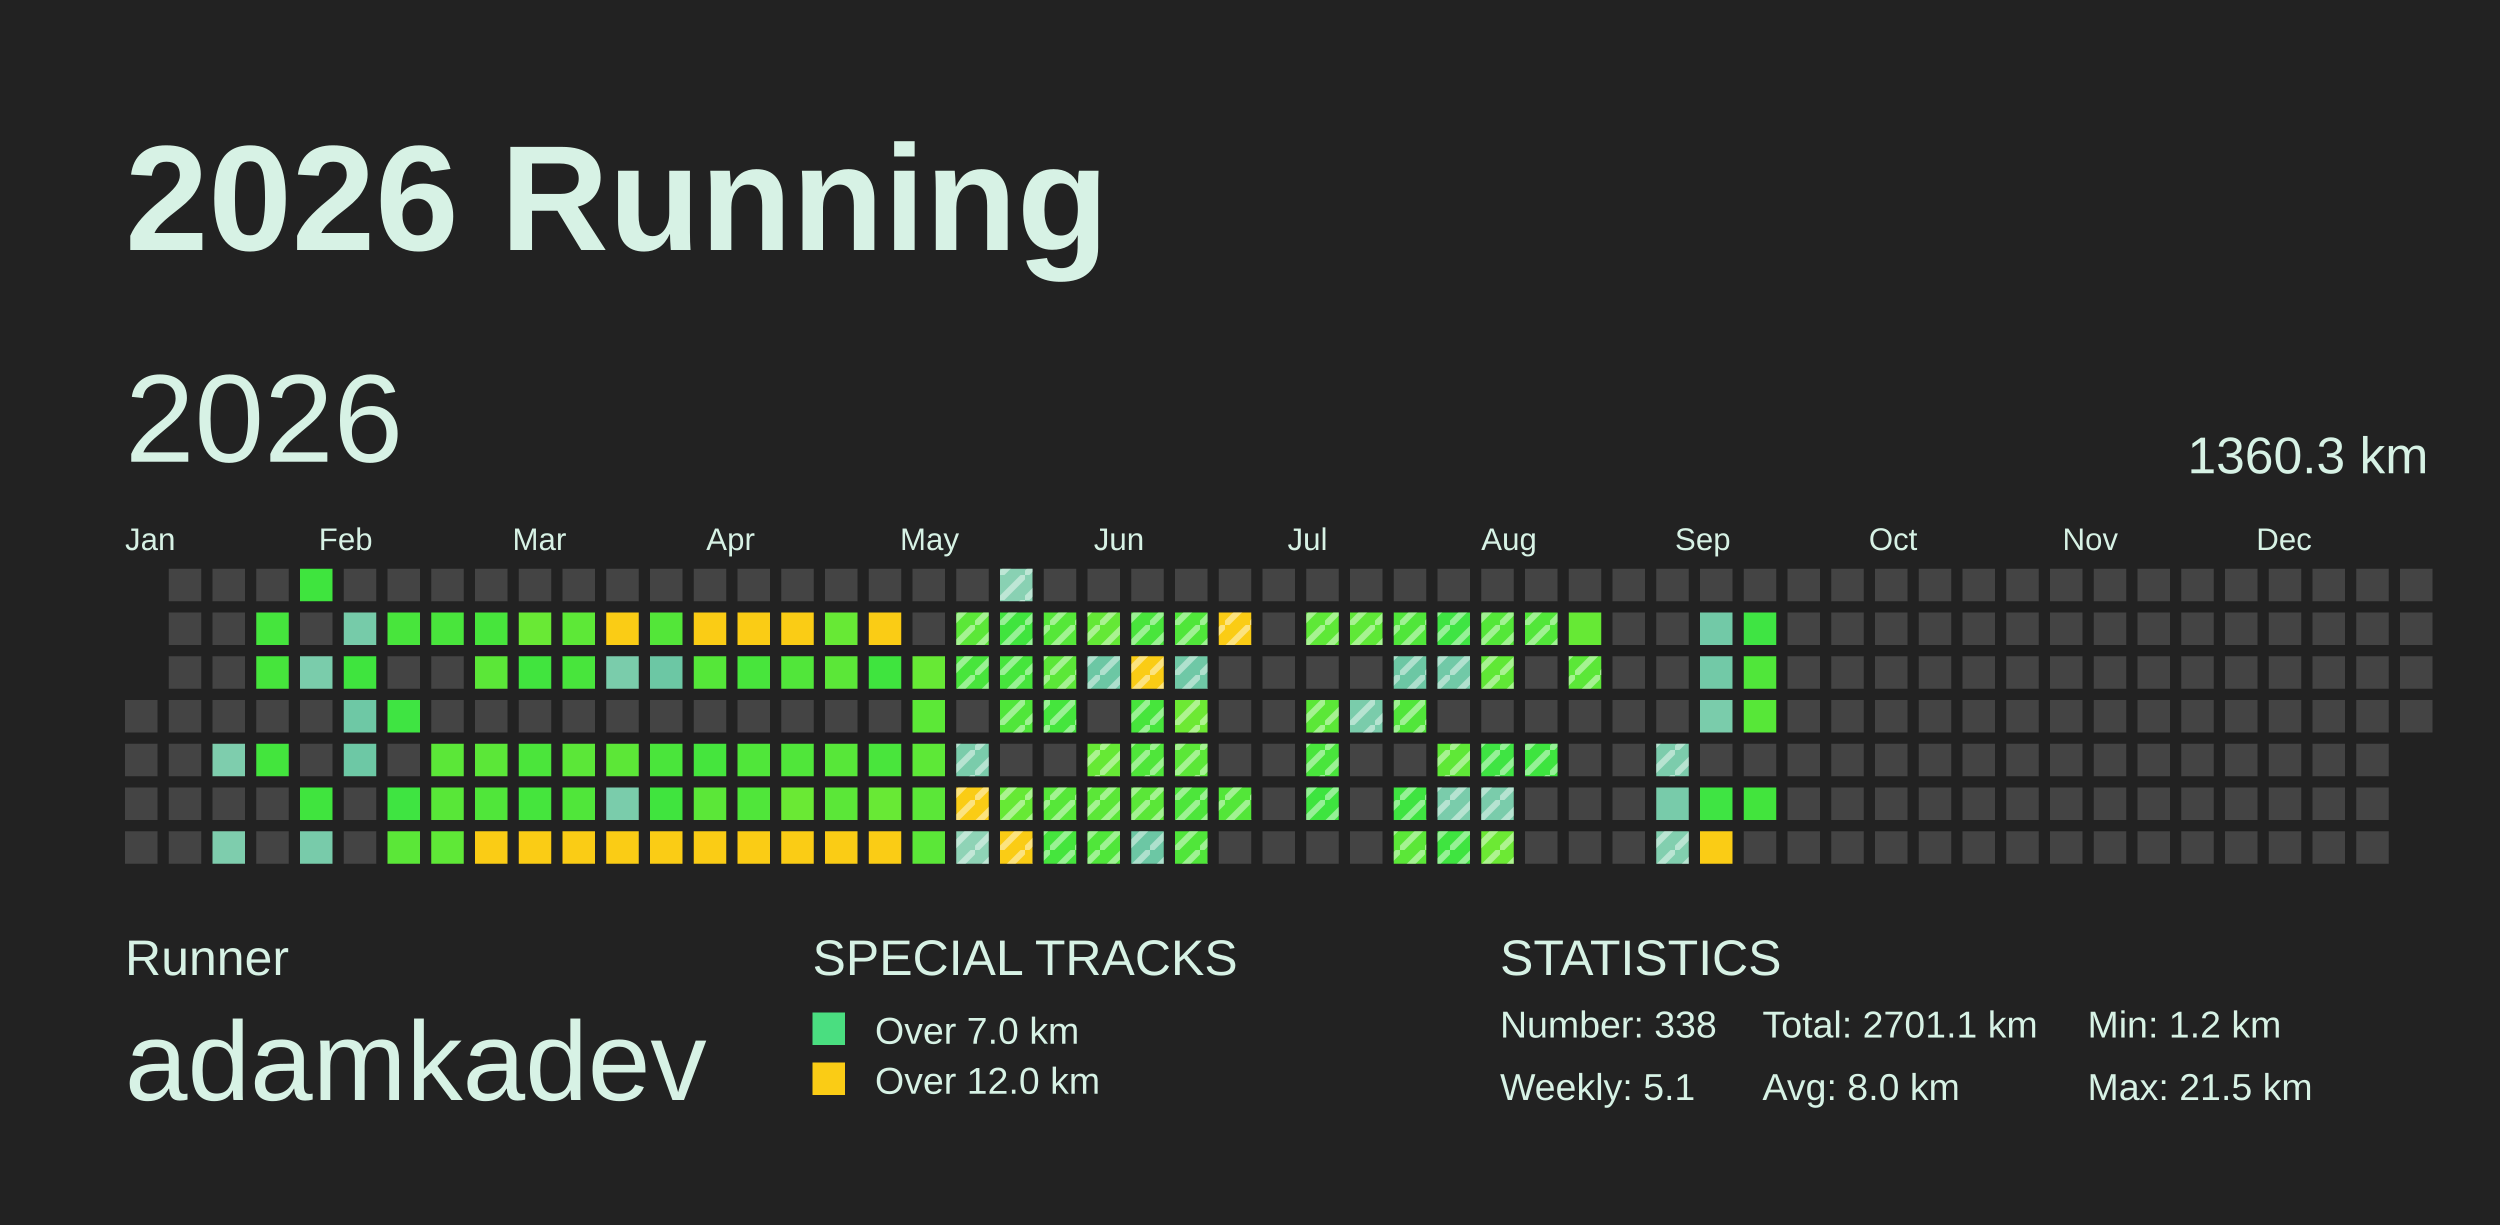
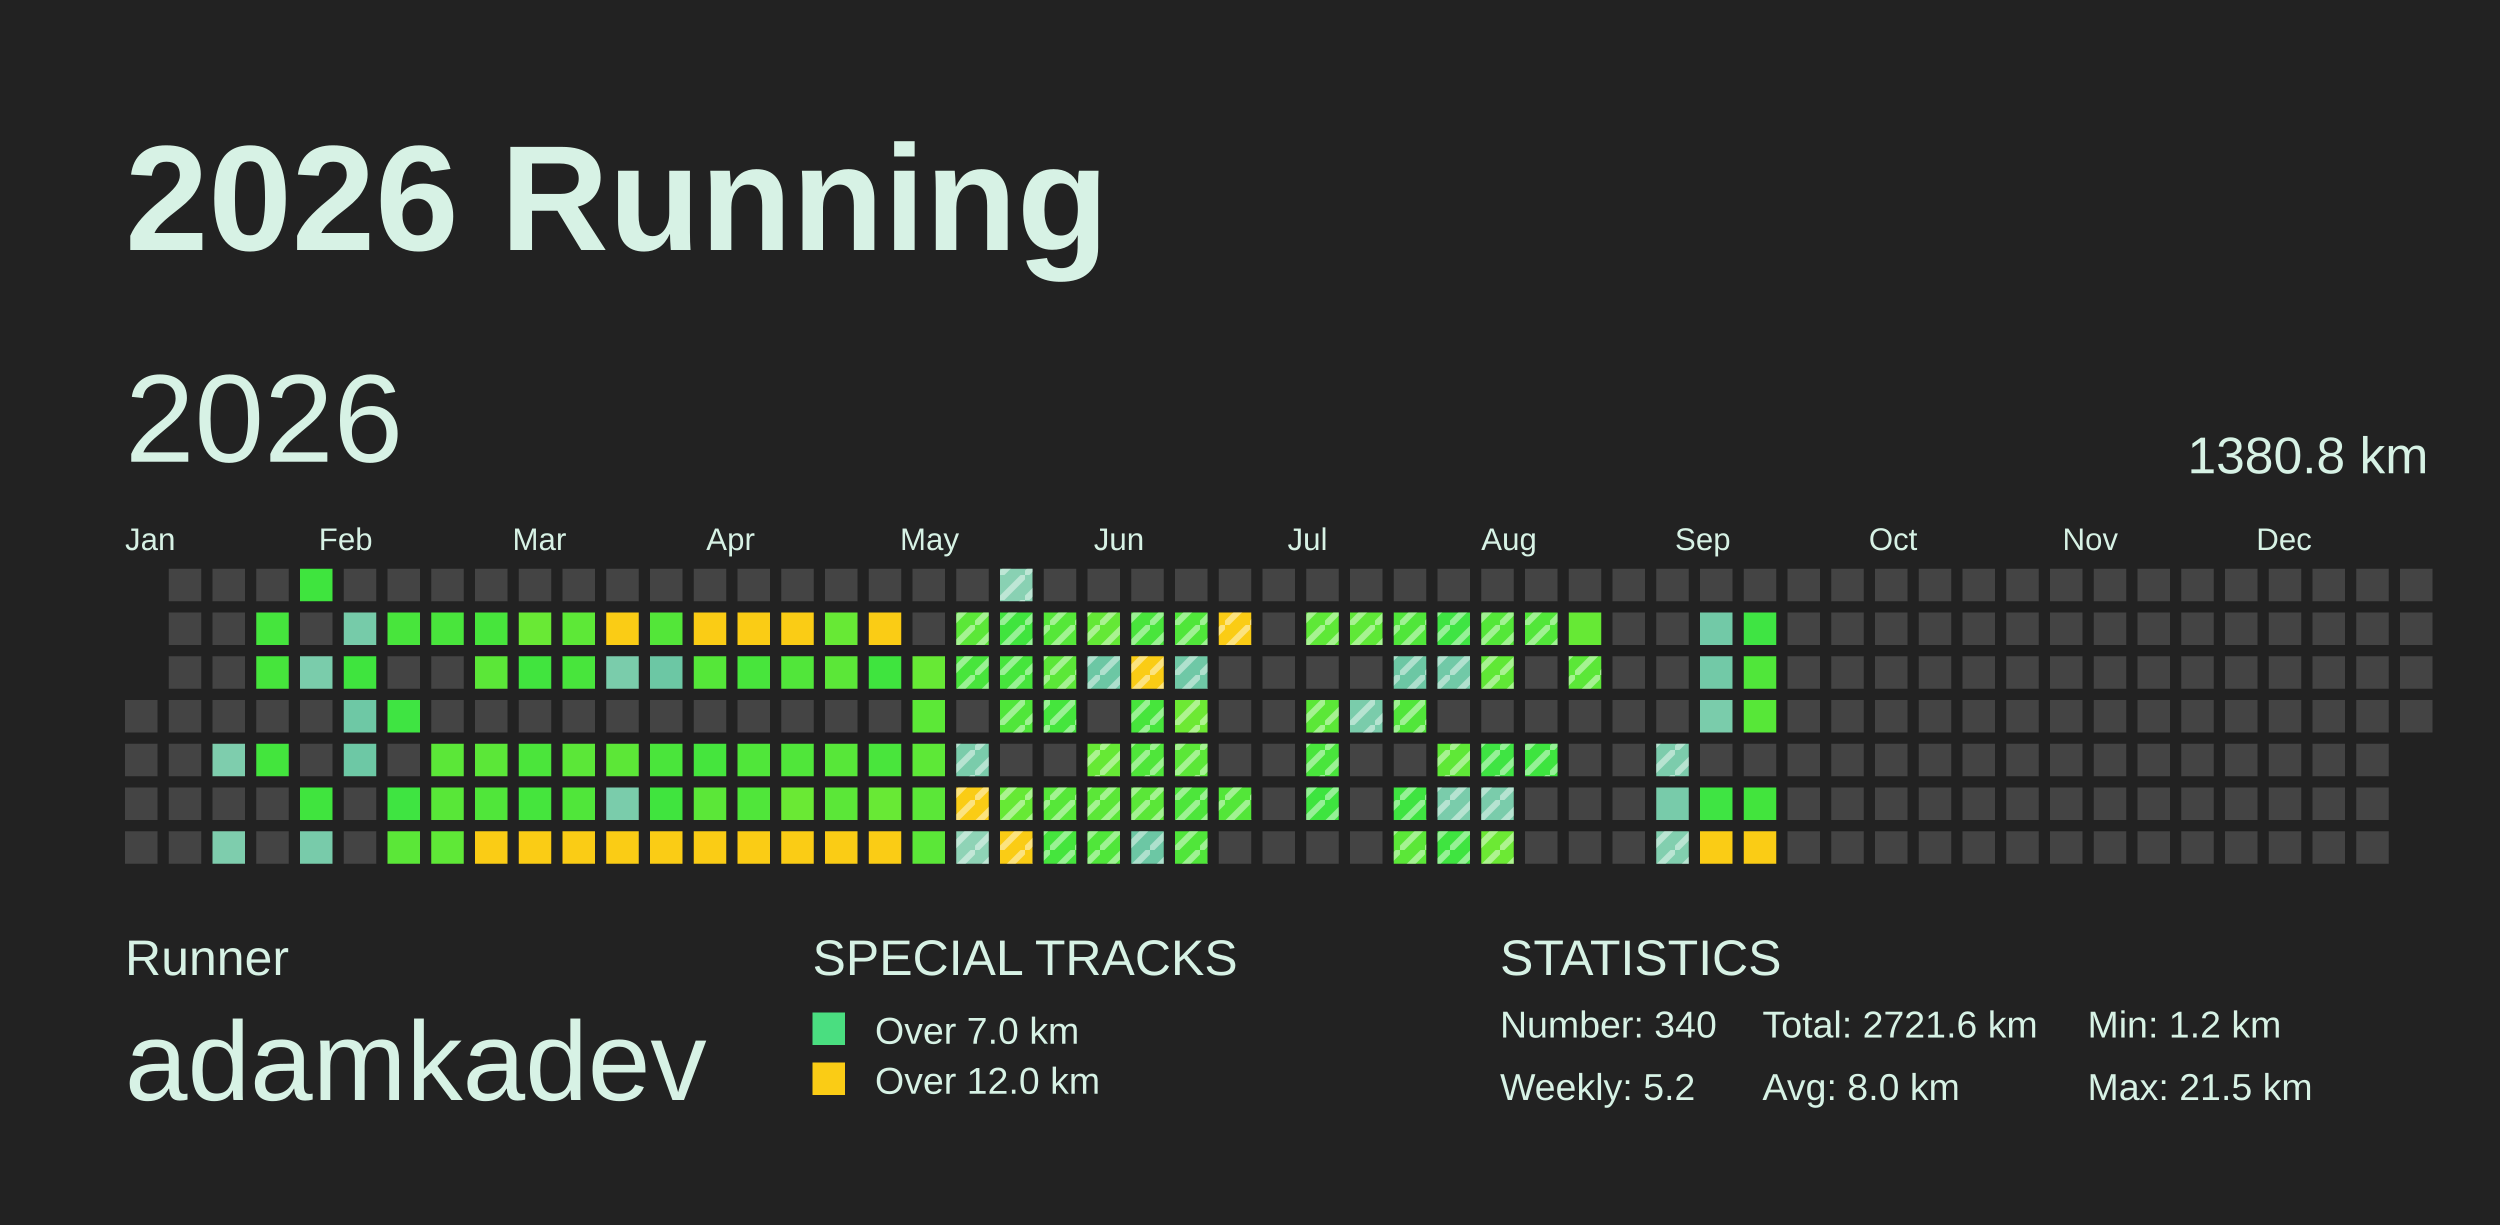
<svg xmlns="http://www.w3.org/2000/svg" baseProfile="full" height="98mm" version="1.1" viewBox="0,0,200,98" width="200mm">
  <defs>
    <pattern height="2" id="indoor-stripe" patternUnits="userSpaceOnUse" width="2">
      <line stroke="white" stroke-opacity="0.45" stroke-width="0.5" x1="0" x2="2" y1="2" y2="0" />
    </pattern>
  </defs>
  <rect fill="#222222" height="98" width="200" x="0" y="0" />
  <text fill="#D7F2E5" style="font-size:12px; font-family:Arial; font-weight:bold;" x="10" y="20">2026 Running</text>
  <text fill="#D7F2E5" style="font-size:4px; font-family:Arial" x="10" y="78">Runner</text>
  <text fill="#D7F2E5" style="font-size:9px; font-family:Arial" x="10" y="88">adamkadev</text>
  <text fill="#D7F2E5" style="font-size:4px; font-family:Arial" x="65" y="78">SPECIAL TRACKS</text>
  <rect fill="#4ADE80" height="2.6" width="2.6" x="65" y="81" />
  <text fill="#D7F2E5" style="font-size:3px; font-family:Arial" x="70" y="83.5">Over 7.0 km</text>
  <rect fill="#FACC15" height="2.6" width="2.6" x="65" y="85" />
  <text fill="#D7F2E5" style="font-size:3px; font-family:Arial" x="70" y="87.5">Over 12.0 km</text>
  <text fill="#D7F2E5" style="font-size:4px; font-family:Arial" x="120" y="78">STATISTICS</text>
-   <text fill="#D7F2E5" style="font-size:3px; font-family:Arial" x="120" y="83">Number: 338</text>
-   <text fill="#D7F2E5" style="font-size:3px; font-family:Arial" x="120" y="88">Weekly: 5.1</text>
-   <text fill="#D7F2E5" style="font-size:3px; font-family:Arial" x="141" y="83">Total: 2701.1 km</text>
+   <text fill="#D7F2E5" style="font-size:3px; font-family:Arial" x="120" y="83">Number: 340</text>
+   <text fill="#D7F2E5" style="font-size:3px; font-family:Arial" x="120" y="88">Weekly: 5.2</text>
+   <text fill="#D7F2E5" style="font-size:3px; font-family:Arial" x="141" y="83">Total: 2721.6 km</text>
  <text fill="#D7F2E5" style="font-size:3px; font-family:Arial" x="141" y="88">Avg: 8.0 km</text>
  <text fill="#D7F2E5" style="font-size:3px; font-family:Arial" x="167" y="83">Min: 1.2 km</text>
  <text fill="#D7F2E5" style="font-size:3px; font-family:Arial" x="167" y="88">Max: 21.5 km</text>
  <text dominant-baseline="hanging" fill="#D7F2E5" style="font-size:10.0px; font-family:Arial;" x="10" y="30">2026</text>
-   <text dominant-baseline="hanging" fill="#D7F2E5" style="font-size:4.125px; font-family:Arial;" x="175" y="35">1360.3 km</text>
+   <text dominant-baseline="hanging" fill="#D7F2E5" style="font-size:4.125px; font-family:Arial;" x="175" y="35">1380.8 km</text>
  <text fill="#D7F2E5" style="font-size:2.5px; font-family:Arial" x="10.0" y="44">Jan</text>
  <text fill="#D7F2E5" style="font-size:2.5px; font-family:Arial" x="25.5" y="44">Feb</text>
  <text fill="#D7F2E5" style="font-size:2.5px; font-family:Arial" x="41.0" y="44">Mar</text>
  <text fill="#D7F2E5" style="font-size:2.5px; font-family:Arial" x="56.5" y="44">Apr</text>
  <text fill="#D7F2E5" style="font-size:2.5px; font-family:Arial" x="72.0" y="44">May</text>
  <text fill="#D7F2E5" style="font-size:2.5px; font-family:Arial" x="87.5" y="44">Jun</text>
  <text fill="#D7F2E5" style="font-size:2.5px; font-family:Arial" x="103.0" y="44">Jul</text>
  <text fill="#D7F2E5" style="font-size:2.5px; font-family:Arial" x="118.5" y="44">Aug</text>
  <text fill="#D7F2E5" style="font-size:2.5px; font-family:Arial" x="134.0" y="44">Sep</text>
  <text fill="#D7F2E5" style="font-size:2.5px; font-family:Arial" x="149.5" y="44">Oct</text>
  <text fill="#D7F2E5" style="font-size:2.5px; font-family:Arial" x="165.0" y="44">Nov</text>
  <text fill="#D7F2E5" style="font-size:2.5px; font-family:Arial" x="180.5" y="44">Dec</text>
  <rect fill="#444444" height="2.6" width="2.6" x="10.0" y="56.0" />
  <rect fill="#444444" height="2.6" width="2.6" x="10.0" y="59.5" />
  <rect fill="#444444" height="2.6" width="2.6" x="10.0" y="63.0" />
  <rect fill="#444444" height="2.6" width="2.6" x="10.0" y="66.5" />
  <rect fill="#444444" height="2.6" width="2.6" x="13.5" y="45.5" />
  <rect fill="#444444" height="2.6" width="2.6" x="13.5" y="49.0" />
  <rect fill="#444444" height="2.6" width="2.6" x="13.5" y="52.5" />
  <rect fill="#444444" height="2.6" width="2.6" x="13.5" y="56.0" />
  <rect fill="#444444" height="2.6" width="2.6" x="13.5" y="59.5" />
  <rect fill="#444444" height="2.6" width="2.6" x="13.5" y="63.0" />
  <rect fill="#444444" height="2.6" width="2.6" x="13.5" y="66.5" />
  <rect fill="#444444" height="2.6" width="2.6" x="17.0" y="45.5" />
  <rect fill="#444444" height="2.6" width="2.6" x="17.0" y="49.0" />
  <rect fill="#444444" height="2.6" width="2.6" x="17.0" y="52.5" />
  <rect fill="#444444" height="2.6" width="2.6" x="17.0" y="56.0" />
  <rect fill="#7ecdad" height="2.6" width="2.6" x="17.0" y="59.5" />
  <rect fill="#444444" height="2.6" width="2.6" x="17.0" y="63.0" />
  <rect fill="#7ecdad" height="2.6" width="2.6" x="17.0" y="66.5" />
  <rect fill="#444444" height="2.6" width="2.6" x="20.5" y="45.5" />
  <rect fill="#45e53d" height="2.6" width="2.6" x="20.5" y="49.0" />
  <rect fill="#46e53c" height="2.6" width="2.6" x="20.5" y="52.5" />
  <rect fill="#444444" height="2.6" width="2.6" x="20.5" y="56.0" />
  <rect fill="#43e53d" height="2.6" width="2.6" x="20.5" y="59.5" />
  <rect fill="#444444" height="2.6" width="2.6" x="20.5" y="63.0" />
  <rect fill="#444444" height="2.6" width="2.6" x="20.5" y="66.5" />
  <rect fill="#3fe43e" height="2.6" width="2.6" x="24.0" y="45.5" />
  <rect fill="#444444" height="2.6" width="2.6" x="24.0" y="49.0" />
  <rect fill="#7accab" height="2.6" width="2.6" x="24.0" y="52.5" />
  <rect fill="#444444" height="2.6" width="2.6" x="24.0" y="56.0" />
  <rect fill="#444444" height="2.6" width="2.6" x="24.0" y="59.5" />
  <rect fill="#40e43e" height="2.6" width="2.6" x="24.0" y="63.0" />
  <rect fill="#78cbaa" height="2.6" width="2.6" x="24.0" y="66.5" />
  <rect fill="#444444" height="2.6" width="2.6" x="27.5" y="45.5" />
  <rect fill="#76cba9" height="2.6" width="2.6" x="27.5" y="49.0" />
  <rect fill="#3fe43e" height="2.6" width="2.6" x="27.5" y="52.5" />
  <rect fill="#6ec8a5" height="2.6" width="2.6" x="27.5" y="56.0" />
  <rect fill="#6dc8a5" height="2.6" width="2.6" x="27.5" y="59.5" />
  <rect fill="#444444" height="2.6" width="2.6" x="27.5" y="63.0" />
  <rect fill="#444444" height="2.6" width="2.6" x="27.5" y="66.5" />
  <rect fill="#444444" height="2.6" width="2.6" x="31.0" y="45.5" />
  <rect fill="#48e53c" height="2.6" width="2.6" x="31.0" y="49.0" />
  <rect fill="#444444" height="2.6" width="2.6" x="31.0" y="52.5" />
  <rect fill="#3fe442" height="2.6" width="2.6" x="31.0" y="56.0" />
  <rect fill="#444444" height="2.6" width="2.6" x="31.0" y="59.5" />
  <rect fill="#3fe441" height="2.6" width="2.6" x="31.0" y="63.0" />
  <rect fill="#5be738" height="2.6" width="2.6" x="31.0" y="66.5" />
  <rect fill="#444444" height="2.6" width="2.6" x="34.5" y="45.5" />
  <rect fill="#49e53c" height="2.6" width="2.6" x="34.5" y="49.0" />
  <rect fill="#444444" height="2.6" width="2.6" x="34.5" y="52.5" />
  <rect fill="#444444" height="2.6" width="2.6" x="34.5" y="56.0" />
  <rect fill="#5be738" height="2.6" width="2.6" x="34.5" y="59.5" />
  <rect fill="#58e738" height="2.6" width="2.6" x="34.5" y="63.0" />
  <rect fill="#5fe837" height="2.6" width="2.6" x="34.5" y="66.5" />
  <rect fill="#444444" height="2.6" width="2.6" x="38.0" y="45.5" />
  <rect fill="#47e53c" height="2.6" width="2.6" x="38.0" y="49.0" />
  <rect fill="#5be738" height="2.6" width="2.6" x="38.0" y="52.5" />
  <rect fill="#444444" height="2.6" width="2.6" x="38.0" y="56.0" />
  <rect fill="#5be738" height="2.6" width="2.6" x="38.0" y="59.5" />
  <rect fill="#50e63a" height="2.6" width="2.6" x="38.0" y="63.0" />
  <rect fill="#FACC15" height="2.6" width="2.6" x="38.0" y="66.5" />
  <rect fill="#444444" height="2.6" width="2.6" x="41.5" y="45.5" />
  <rect fill="#69e935" height="2.6" width="2.6" x="41.5" y="49.0" />
  <rect fill="#41e43e" height="2.6" width="2.6" x="41.5" y="52.5" />
  <rect fill="#444444" height="2.6" width="2.6" x="41.5" y="56.0" />
  <rect fill="#4be53b" height="2.6" width="2.6" x="41.5" y="59.5" />
  <rect fill="#45e53d" height="2.6" width="2.6" x="41.5" y="63.0" />
  <rect fill="#FACC15" height="2.6" width="2.6" x="41.5" y="66.5" />
  <rect fill="#444444" height="2.6" width="2.6" x="45.0" y="45.5" />
  <rect fill="#5de837" height="2.6" width="2.6" x="45.0" y="49.0" />
  <rect fill="#48e53c" height="2.6" width="2.6" x="45.0" y="52.5" />
  <rect fill="#444444" height="2.6" width="2.6" x="45.0" y="56.0" />
  <rect fill="#5be738" height="2.6" width="2.6" x="45.0" y="59.5" />
  <rect fill="#50e63a" height="2.6" width="2.6" x="45.0" y="63.0" />
  <rect fill="#FACC15" height="2.6" width="2.6" x="45.0" y="66.5" />
  <rect fill="#444444" height="2.6" width="2.6" x="48.5" y="45.5" />
  <rect fill="#FACC15" height="2.6" width="2.6" x="48.5" y="49.0" />
  <rect fill="#7accab" height="2.6" width="2.6" x="48.5" y="52.5" />
  <rect fill="#444444" height="2.6" width="2.6" x="48.5" y="56.0" />
  <rect fill="#5ce737" height="2.6" width="2.6" x="48.5" y="59.5" />
  <rect fill="#7accab" height="2.6" width="2.6" x="48.5" y="63.0" />
  <rect fill="#FACC15" height="2.6" width="2.6" x="48.5" y="66.5" />
  <rect fill="#444444" height="2.6" width="2.6" x="52.0" y="45.5" />
  <rect fill="#53e639" height="2.6" width="2.6" x="52.0" y="49.0" />
  <rect fill="#6cc7a4" height="2.6" width="2.6" x="52.0" y="52.5" />
  <rect fill="#444444" height="2.6" width="2.6" x="52.0" y="56.0" />
  <rect fill="#4ae53b" height="2.6" width="2.6" x="52.0" y="59.5" />
  <rect fill="#40e43e" height="2.6" width="2.6" x="52.0" y="63.0" />
  <rect fill="#FACC15" height="2.6" width="2.6" x="52.0" y="66.5" />
  <rect fill="#444444" height="2.6" width="2.6" x="55.5" y="45.5" />
  <rect fill="#FACC15" height="2.6" width="2.6" x="55.5" y="49.0" />
  <rect fill="#55e739" height="2.6" width="2.6" x="55.5" y="52.5" />
  <rect fill="#444444" height="2.6" width="2.6" x="55.5" y="56.0" />
  <rect fill="#45e53d" height="2.6" width="2.6" x="55.5" y="59.5" />
  <rect fill="#5be738" height="2.6" width="2.6" x="55.5" y="63.0" />
  <rect fill="#FACC15" height="2.6" width="2.6" x="55.5" y="66.5" />
  <rect fill="#444444" height="2.6" width="2.6" x="59.0" y="45.5" />
  <rect fill="#FACC15" height="2.6" width="2.6" x="59.0" y="49.0" />
  <rect fill="#48e53c" height="2.6" width="2.6" x="59.0" y="52.5" />
  <rect fill="#444444" height="2.6" width="2.6" x="59.0" y="56.0" />
  <rect fill="#50e63a" height="2.6" width="2.6" x="59.0" y="59.5" />
  <rect fill="#50e63a" height="2.6" width="2.6" x="59.0" y="63.0" />
  <rect fill="#FACC15" height="2.6" width="2.6" x="59.0" y="66.5" />
  <rect fill="#444444" height="2.6" width="2.6" x="62.5" y="45.5" />
  <rect fill="#FACC15" height="2.6" width="2.6" x="62.5" y="49.0" />
  <rect fill="#51e63a" height="2.6" width="2.6" x="62.5" y="52.5" />
  <rect fill="#444444" height="2.6" width="2.6" x="62.5" y="56.0" />
  <rect fill="#50e63a" height="2.6" width="2.6" x="62.5" y="59.5" />
  <rect fill="#6ae934" height="2.6" width="2.6" x="62.5" y="63.0" />
  <rect fill="#FACC15" height="2.6" width="2.6" x="62.5" y="66.5" />
  <rect fill="#444444" height="2.6" width="2.6" x="66.0" y="45.5" />
  <rect fill="#67e935" height="2.6" width="2.6" x="66.0" y="49.0" />
  <rect fill="#5be738" height="2.6" width="2.6" x="66.0" y="52.5" />
  <rect fill="#444444" height="2.6" width="2.6" x="66.0" y="56.0" />
  <rect fill="#57e739" height="2.6" width="2.6" x="66.0" y="59.5" />
  <rect fill="#5be738" height="2.6" width="2.6" x="66.0" y="63.0" />
  <rect fill="#FACC15" height="2.6" width="2.6" x="66.0" y="66.5" />
  <rect fill="#444444" height="2.6" width="2.6" x="69.5" y="45.5" />
  <rect fill="#FACC15" height="2.6" width="2.6" x="69.5" y="49.0" />
  <rect fill="#3fe43e" height="2.6" width="2.6" x="69.5" y="52.5" />
  <rect fill="#444444" height="2.6" width="2.6" x="69.5" y="56.0" />
  <rect fill="#49e53c" height="2.6" width="2.6" x="69.5" y="59.5" />
  <rect fill="#68e935" height="2.6" width="2.6" x="69.5" y="63.0" />
  <rect fill="#FACC15" height="2.6" width="2.6" x="69.5" y="66.5" />
  <rect fill="#444444" height="2.6" width="2.6" x="73.0" y="45.5" />
  <rect fill="#444444" height="2.6" width="2.6" x="73.0" y="49.0" />
  <rect fill="#67e935" height="2.6" width="2.6" x="73.0" y="52.5" />
  <rect fill="#5ce837" height="2.6" width="2.6" x="73.0" y="56.0" />
  <rect fill="#5de837" height="2.6" width="2.6" x="73.0" y="59.5" />
  <rect fill="#5be738" height="2.6" width="2.6" x="73.0" y="63.0" />
  <rect fill="#5be738" height="2.6" width="2.6" x="73.0" y="66.5" />
  <rect fill="#444444" height="2.6" width="2.6" x="76.5" y="45.5" />
  <rect fill="#5be738" height="2.6" width="2.6" x="76.5" y="49.0" />
  <rect fill="url(#indoor-stripe)" height="2.6" style="pointer-events: none;" width="2.6" x="76.5" y="49.0" />
  <rect fill="#48e53c" height="2.6" width="2.6" x="76.5" y="52.5" />
  <rect fill="url(#indoor-stripe)" height="2.6" style="pointer-events: none;" width="2.6" x="76.5" y="52.5" />
  <rect fill="#444444" height="2.6" width="2.6" x="76.5" y="56.0" />
  <rect fill="#7accab" height="2.6" width="2.6" x="76.5" y="59.5" />
  <rect fill="url(#indoor-stripe)" height="2.6" style="pointer-events: none;" width="2.6" x="76.5" y="59.5" />
  <rect fill="#FACC15" height="2.6" width="2.6" x="76.5" y="63.0" />
  <rect fill="url(#indoor-stripe)" height="2.6" style="pointer-events: none;" width="2.6" x="76.5" y="63.0" />
  <rect fill="#8fd3b6" height="2.6" width="2.6" x="76.5" y="66.5" />
  <rect fill="url(#indoor-stripe)" height="2.6" style="pointer-events: none;" width="2.6" x="76.5" y="66.5" />
  <rect fill="#89d1b3" height="2.6" width="2.6" x="80.0" y="45.5" />
  <rect fill="url(#indoor-stripe)" height="2.6" style="pointer-events: none;" width="2.6" x="80.0" y="45.5" />
  <rect fill="#40e43e" height="2.6" width="2.6" x="80.0" y="49.0" />
  <rect fill="url(#indoor-stripe)" height="2.6" style="pointer-events: none;" width="2.6" x="80.0" y="49.0" />
  <rect fill="#46e53c" height="2.6" width="2.6" x="80.0" y="52.5" />
  <rect fill="url(#indoor-stripe)" height="2.6" style="pointer-events: none;" width="2.6" x="80.0" y="52.5" />
  <rect fill="#50e63a" height="2.6" width="2.6" x="80.0" y="56.0" />
  <rect fill="url(#indoor-stripe)" height="2.6" style="pointer-events: none;" width="2.6" x="80.0" y="56.0" />
  <rect fill="#444444" height="2.6" width="2.6" x="80.0" y="59.5" />
  <rect fill="#66e935" height="2.6" width="2.6" x="80.0" y="63.0" />
  <rect fill="url(#indoor-stripe)" height="2.6" style="pointer-events: none;" width="2.6" x="80.0" y="63.0" />
  <rect fill="#FACC15" height="2.6" width="2.6" x="80.0" y="66.5" />
  <rect fill="url(#indoor-stripe)" height="2.6" style="pointer-events: none;" width="2.6" x="80.0" y="66.5" />
  <rect fill="#444444" height="2.6" width="2.6" x="83.5" y="45.5" />
  <rect fill="#55e739" height="2.6" width="2.6" x="83.5" y="49.0" />
  <rect fill="url(#indoor-stripe)" height="2.6" style="pointer-events: none;" width="2.6" x="83.5" y="49.0" />
  <rect fill="#5be738" height="2.6" width="2.6" x="83.5" y="52.5" />
  <rect fill="url(#indoor-stripe)" height="2.6" style="pointer-events: none;" width="2.6" x="83.5" y="52.5" />
  <rect fill="#45e53d" height="2.6" width="2.6" x="83.5" y="56.0" />
  <rect fill="url(#indoor-stripe)" height="2.6" style="pointer-events: none;" width="2.6" x="83.5" y="56.0" />
  <rect fill="#444444" height="2.6" width="2.6" x="83.5" y="59.5" />
  <rect fill="#56e739" height="2.6" width="2.6" x="83.5" y="63.0" />
  <rect fill="url(#indoor-stripe)" height="2.6" style="pointer-events: none;" width="2.6" x="83.5" y="63.0" />
  <rect fill="#45e53d" height="2.6" width="2.6" x="83.5" y="66.5" />
  <rect fill="url(#indoor-stripe)" height="2.6" style="pointer-events: none;" width="2.6" x="83.5" y="66.5" />
  <rect fill="#444444" height="2.6" width="2.6" x="87.0" y="45.5" />
  <rect fill="#64e836" height="2.6" width="2.6" x="87.0" y="49.0" />
  <rect fill="url(#indoor-stripe)" height="2.6" style="pointer-events: none;" width="2.6" x="87.0" y="49.0" />
  <rect fill="#6cc7a4" height="2.6" width="2.6" x="87.0" y="52.5" />
  <rect fill="url(#indoor-stripe)" height="2.6" style="pointer-events: none;" width="2.6" x="87.0" y="52.5" />
  <rect fill="#444444" height="2.6" width="2.6" x="87.0" y="56.0" />
  <rect fill="#66e935" height="2.6" width="2.6" x="87.0" y="59.5" />
  <rect fill="url(#indoor-stripe)" height="2.6" style="pointer-events: none;" width="2.6" x="87.0" y="59.5" />
  <rect fill="#5be738" height="2.6" width="2.6" x="87.0" y="63.0" />
  <rect fill="url(#indoor-stripe)" height="2.6" style="pointer-events: none;" width="2.6" x="87.0" y="63.0" />
  <rect fill="#50e63a" height="2.6" width="2.6" x="87.0" y="66.5" />
  <rect fill="url(#indoor-stripe)" height="2.6" style="pointer-events: none;" width="2.6" x="87.0" y="66.5" />
  <rect fill="#444444" height="2.6" width="2.6" x="90.5" y="45.5" />
  <rect fill="#49e53c" height="2.6" width="2.6" x="90.5" y="49.0" />
  <rect fill="url(#indoor-stripe)" height="2.6" style="pointer-events: none;" width="2.6" x="90.5" y="49.0" />
  <rect fill="#FACC15" height="2.6" width="2.6" x="90.5" y="52.5" />
  <rect fill="url(#indoor-stripe)" height="2.6" style="pointer-events: none;" width="2.6" x="90.5" y="52.5" />
  <rect fill="#47e53c" height="2.6" width="2.6" x="90.5" y="56.0" />
  <rect fill="url(#indoor-stripe)" height="2.6" style="pointer-events: none;" width="2.6" x="90.5" y="56.0" />
  <rect fill="#4fe63a" height="2.6" width="2.6" x="90.5" y="59.5" />
  <rect fill="url(#indoor-stripe)" height="2.6" style="pointer-events: none;" width="2.6" x="90.5" y="59.5" />
  <rect fill="#5ae738" height="2.6" width="2.6" x="90.5" y="63.0" />
  <rect fill="url(#indoor-stripe)" height="2.6" style="pointer-events: none;" width="2.6" x="90.5" y="63.0" />
  <rect fill="#6cc7a4" height="2.6" width="2.6" x="90.5" y="66.5" />
  <rect fill="url(#indoor-stripe)" height="2.6" style="pointer-events: none;" width="2.6" x="90.5" y="66.5" />
  <rect fill="#444444" height="2.6" width="2.6" x="94.0" y="45.5" />
  <rect fill="#50e63a" height="2.6" width="2.6" x="94.0" y="49.0" />
  <rect fill="url(#indoor-stripe)" height="2.6" style="pointer-events: none;" width="2.6" x="94.0" y="49.0" />
  <rect fill="#6fc8a6" height="2.6" width="2.6" x="94.0" y="52.5" />
  <rect fill="url(#indoor-stripe)" height="2.6" style="pointer-events: none;" width="2.6" x="94.0" y="52.5" />
  <rect fill="#6de934" height="2.6" width="2.6" x="94.0" y="56.0" />
  <rect fill="url(#indoor-stripe)" height="2.6" style="pointer-events: none;" width="2.6" x="94.0" y="56.0" />
  <rect fill="#5be738" height="2.6" width="2.6" x="94.0" y="59.5" />
  <rect fill="url(#indoor-stripe)" height="2.6" style="pointer-events: none;" width="2.6" x="94.0" y="59.5" />
  <rect fill="#4de63b" height="2.6" width="2.6" x="94.0" y="63.0" />
  <rect fill="url(#indoor-stripe)" height="2.6" style="pointer-events: none;" width="2.6" x="94.0" y="63.0" />
  <rect fill="#50e63a" height="2.6" width="2.6" x="94.0" y="66.5" />
  <rect fill="url(#indoor-stripe)" height="2.6" style="pointer-events: none;" width="2.6" x="94.0" y="66.5" />
  <rect fill="#444444" height="2.6" width="2.6" x="97.5" y="45.5" />
  <rect fill="#FACC15" height="2.6" width="2.6" x="97.5" y="49.0" />
  <rect fill="url(#indoor-stripe)" height="2.6" style="pointer-events: none;" width="2.6" x="97.5" y="49.0" />
  <rect fill="#444444" height="2.6" width="2.6" x="97.5" y="52.5" />
  <rect fill="#444444" height="2.6" width="2.6" x="97.5" y="56.0" />
  <rect fill="#444444" height="2.6" width="2.6" x="97.5" y="59.5" />
  <rect fill="#53e639" height="2.6" width="2.6" x="97.5" y="63.0" />
  <rect fill="url(#indoor-stripe)" height="2.6" style="pointer-events: none;" width="2.6" x="97.5" y="63.0" />
  <rect fill="#444444" height="2.6" width="2.6" x="97.5" y="66.5" />
  <rect fill="#444444" height="2.6" width="2.6" x="101.0" y="45.5" />
  <rect fill="#444444" height="2.6" width="2.6" x="101.0" y="49.0" />
  <rect fill="#444444" height="2.6" width="2.6" x="101.0" y="52.5" />
  <rect fill="#444444" height="2.6" width="2.6" x="101.0" y="56.0" />
  <rect fill="#444444" height="2.6" width="2.6" x="101.0" y="59.5" />
  <rect fill="#444444" height="2.6" width="2.6" x="101.0" y="63.0" />
  <rect fill="#444444" height="2.6" width="2.6" x="101.0" y="66.5" />
  <rect fill="#444444" height="2.6" width="2.6" x="104.5" y="45.5" />
  <rect fill="#5ee837" height="2.6" width="2.6" x="104.5" y="49.0" />
  <rect fill="url(#indoor-stripe)" height="2.6" style="pointer-events: none;" width="2.6" x="104.5" y="49.0" />
  <rect fill="#444444" height="2.6" width="2.6" x="104.5" y="52.5" />
  <rect fill="#5be737" height="2.6" width="2.6" x="104.5" y="56.0" />
  <rect fill="url(#indoor-stripe)" height="2.6" style="pointer-events: none;" width="2.6" x="104.5" y="56.0" />
  <rect fill="#49e53c" height="2.6" width="2.6" x="104.5" y="59.5" />
  <rect fill="url(#indoor-stripe)" height="2.6" style="pointer-events: none;" width="2.6" x="104.5" y="59.5" />
  <rect fill="#3ee43f" height="2.6" width="2.6" x="104.5" y="63.0" />
  <rect fill="url(#indoor-stripe)" height="2.6" style="pointer-events: none;" width="2.6" x="104.5" y="63.0" />
  <rect fill="#444444" height="2.6" width="2.6" x="104.5" y="66.5" />
  <rect fill="#444444" height="2.6" width="2.6" x="108.0" y="45.5" />
  <rect fill="#5fe837" height="2.6" width="2.6" x="108.0" y="49.0" />
  <rect fill="url(#indoor-stripe)" height="2.6" style="pointer-events: none;" width="2.6" x="108.0" y="49.0" />
  <rect fill="#444444" height="2.6" width="2.6" x="108.0" y="52.5" />
  <rect fill="#7accab" height="2.6" width="2.6" x="108.0" y="56.0" />
  <rect fill="url(#indoor-stripe)" height="2.6" style="pointer-events: none;" width="2.6" x="108.0" y="56.0" />
  <rect fill="#444444" height="2.6" width="2.6" x="108.0" y="59.5" />
  <rect fill="#444444" height="2.6" width="2.6" x="108.0" y="63.0" />
  <rect fill="#444444" height="2.6" width="2.6" x="108.0" y="66.5" />
  <rect fill="#444444" height="2.6" width="2.6" x="111.5" y="45.5" />
  <rect fill="#50e63a" height="2.6" width="2.6" x="111.5" y="49.0" />
  <rect fill="url(#indoor-stripe)" height="2.6" style="pointer-events: none;" width="2.6" x="111.5" y="49.0" />
  <rect fill="#6cc7a4" height="2.6" width="2.6" x="111.5" y="52.5" />
  <rect fill="url(#indoor-stripe)" height="2.6" style="pointer-events: none;" width="2.6" x="111.5" y="52.5" />
  <rect fill="#51e63a" height="2.6" width="2.6" x="111.5" y="56.0" />
  <rect fill="url(#indoor-stripe)" height="2.6" style="pointer-events: none;" width="2.6" x="111.5" y="56.0" />
  <rect fill="#444444" height="2.6" width="2.6" x="111.5" y="59.5" />
  <rect fill="#3fe441" height="2.6" width="2.6" x="111.5" y="63.0" />
  <rect fill="url(#indoor-stripe)" height="2.6" style="pointer-events: none;" width="2.6" x="111.5" y="63.0" />
  <rect fill="#5be738" height="2.6" width="2.6" x="111.5" y="66.5" />
  <rect fill="url(#indoor-stripe)" height="2.6" style="pointer-events: none;" width="2.6" x="111.5" y="66.5" />
  <rect fill="#444444" height="2.6" width="2.6" x="115.0" y="45.5" />
  <rect fill="#3fe443" height="2.6" width="2.6" x="115.0" y="49.0" />
  <rect fill="url(#indoor-stripe)" height="2.6" style="pointer-events: none;" width="2.6" x="115.0" y="49.0" />
  <rect fill="#71c9a7" height="2.6" width="2.6" x="115.0" y="52.5" />
  <rect fill="url(#indoor-stripe)" height="2.6" style="pointer-events: none;" width="2.6" x="115.0" y="52.5" />
  <rect fill="#444444" height="2.6" width="2.6" x="115.0" y="56.0" />
  <rect fill="#5fe837" height="2.6" width="2.6" x="115.0" y="59.5" />
  <rect fill="url(#indoor-stripe)" height="2.6" style="pointer-events: none;" width="2.6" x="115.0" y="59.5" />
  <rect fill="#7accab" height="2.6" width="2.6" x="115.0" y="63.0" />
  <rect fill="url(#indoor-stripe)" height="2.6" style="pointer-events: none;" width="2.6" x="115.0" y="63.0" />
  <rect fill="#3fe440" height="2.6" width="2.6" x="115.0" y="66.5" />
  <rect fill="url(#indoor-stripe)" height="2.6" style="pointer-events: none;" width="2.6" x="115.0" y="66.5" />
  <rect fill="#444444" height="2.6" width="2.6" x="118.5" y="45.5" />
  <rect fill="#54e739" height="2.6" width="2.6" x="118.5" y="49.0" />
  <rect fill="url(#indoor-stripe)" height="2.6" style="pointer-events: none;" width="2.6" x="118.5" y="49.0" />
  <rect fill="#60e836" height="2.6" width="2.6" x="118.5" y="52.5" />
  <rect fill="url(#indoor-stripe)" height="2.6" style="pointer-events: none;" width="2.6" x="118.5" y="52.5" />
  <rect fill="#444444" height="2.6" width="2.6" x="118.5" y="56.0" />
  <rect fill="#3fe443" height="2.6" width="2.6" x="118.5" y="59.5" />
  <rect fill="url(#indoor-stripe)" height="2.6" style="pointer-events: none;" width="2.6" x="118.5" y="59.5" />
  <rect fill="#7accab" height="2.6" width="2.6" x="118.5" y="63.0" />
  <rect fill="url(#indoor-stripe)" height="2.6" style="pointer-events: none;" width="2.6" x="118.5" y="63.0" />
  <rect fill="#6ce934" height="2.6" width="2.6" x="118.5" y="66.5" />
  <rect fill="url(#indoor-stripe)" height="2.6" style="pointer-events: none;" width="2.6" x="118.5" y="66.5" />
  <rect fill="#444444" height="2.6" width="2.6" x="122.0" y="45.5" />
  <rect fill="#52e63a" height="2.6" width="2.6" x="122.0" y="49.0" />
  <rect fill="url(#indoor-stripe)" height="2.6" style="pointer-events: none;" width="2.6" x="122.0" y="49.0" />
  <rect fill="#444444" height="2.6" width="2.6" x="122.0" y="52.5" />
  <rect fill="#444444" height="2.6" width="2.6" x="122.0" y="56.0" />
  <rect fill="#3ee43f" height="2.6" width="2.6" x="122.0" y="59.5" />
  <rect fill="url(#indoor-stripe)" height="2.6" style="pointer-events: none;" width="2.6" x="122.0" y="59.5" />
  <rect fill="#444444" height="2.6" width="2.6" x="122.0" y="63.0" />
  <rect fill="#444444" height="2.6" width="2.6" x="122.0" y="66.5" />
  <rect fill="#444444" height="2.6" width="2.6" x="125.5" y="45.5" />
  <rect fill="#66e935" height="2.6" width="2.6" x="125.5" y="49.0" />
  <rect fill="#5be738" height="2.6" width="2.6" x="125.5" y="52.5" />
  <rect fill="url(#indoor-stripe)" height="2.6" style="pointer-events: none;" width="2.6" x="125.5" y="52.5" />
  <rect fill="#444444" height="2.6" width="2.6" x="125.5" y="56.0" />
  <rect fill="#444444" height="2.6" width="2.6" x="125.5" y="59.5" />
  <rect fill="#444444" height="2.6" width="2.6" x="125.5" y="63.0" />
  <rect fill="#444444" height="2.6" width="2.6" x="125.5" y="66.5" />
  <rect fill="#444444" height="2.6" width="2.6" x="129.0" y="45.5" />
  <rect fill="#444444" height="2.6" width="2.6" x="129.0" y="49.0" />
  <rect fill="#444444" height="2.6" width="2.6" x="129.0" y="52.5" />
  <rect fill="#444444" height="2.6" width="2.6" x="129.0" y="56.0" />
  <rect fill="#444444" height="2.6" width="2.6" x="129.0" y="59.5" />
  <rect fill="#444444" height="2.6" width="2.6" x="129.0" y="63.0" />
  <rect fill="#444444" height="2.6" width="2.6" x="129.0" y="66.5" />
  <rect fill="#444444" height="2.6" width="2.6" x="132.5" y="45.5" />
  <rect fill="#444444" height="2.6" width="2.6" x="132.5" y="49.0" />
  <rect fill="#444444" height="2.6" width="2.6" x="132.5" y="52.5" />
  <rect fill="#444444" height="2.6" width="2.6" x="132.5" y="56.0" />
  <rect fill="#7cccac" height="2.6" width="2.6" x="132.5" y="59.5" />
  <rect fill="url(#indoor-stripe)" height="2.6" style="pointer-events: none;" width="2.6" x="132.5" y="59.5" />
  <rect fill="#78cbaa" height="2.6" width="2.6" x="132.5" y="63.0" />
  <rect fill="#82cfaf" height="2.6" width="2.6" x="132.5" y="66.5" />
  <rect fill="url(#indoor-stripe)" height="2.6" style="pointer-events: none;" width="2.6" x="132.5" y="66.5" />
  <rect fill="#444444" height="2.6" width="2.6" x="136.0" y="45.5" />
  <rect fill="#72c9a7" height="2.6" width="2.6" x="136.0" y="49.0" />
  <rect fill="#72c9a7" height="2.6" width="2.6" x="136.0" y="52.5" />
  <rect fill="#7accab" height="2.6" width="2.6" x="136.0" y="56.0" />
  <rect fill="#444444" height="2.6" width="2.6" x="136.0" y="59.5" />
  <rect fill="#3fe443" height="2.6" width="2.6" x="136.0" y="63.0" />
  <rect fill="#FACC15" height="2.6" width="2.6" x="136.0" y="66.5" />
  <rect fill="#444444" height="2.6" width="2.6" x="139.5" y="45.5" />
  <rect fill="#3fe443" height="2.6" width="2.6" x="139.5" y="49.0" />
  <rect fill="#50e63a" height="2.6" width="2.6" x="139.5" y="52.5" />
  <rect fill="#57e738" height="2.6" width="2.6" x="139.5" y="56.0" />
  <rect fill="#444444" height="2.6" width="2.6" x="139.5" y="59.5" />
  <rect fill="#42e43d" height="2.6" width="2.6" x="139.5" y="63.0" />
-   <rect fill="#444444" height="2.6" width="2.6" x="139.5" y="66.5" />
+   <rect fill="#FACC15" height="2.6" width="2.6" x="139.5" y="66.5" />
  <rect fill="#444444" height="2.6" width="2.6" x="143.0" y="45.5" />
  <rect fill="#444444" height="2.6" width="2.6" x="143.0" y="49.0" />
  <rect fill="#444444" height="2.6" width="2.6" x="143.0" y="52.5" />
  <rect fill="#444444" height="2.6" width="2.6" x="143.0" y="56.0" />
  <rect fill="#444444" height="2.6" width="2.6" x="143.0" y="59.5" />
  <rect fill="#444444" height="2.6" width="2.6" x="143.0" y="63.0" />
  <rect fill="#444444" height="2.6" width="2.6" x="143.0" y="66.5" />
  <rect fill="#444444" height="2.6" width="2.6" x="146.5" y="45.5" />
  <rect fill="#444444" height="2.6" width="2.6" x="146.5" y="49.0" />
  <rect fill="#444444" height="2.6" width="2.6" x="146.5" y="52.5" />
  <rect fill="#444444" height="2.6" width="2.6" x="146.5" y="56.0" />
  <rect fill="#444444" height="2.6" width="2.6" x="146.5" y="59.5" />
  <rect fill="#444444" height="2.6" width="2.6" x="146.5" y="63.0" />
  <rect fill="#444444" height="2.6" width="2.6" x="146.5" y="66.5" />
  <rect fill="#444444" height="2.6" width="2.6" x="150.0" y="45.5" />
  <rect fill="#444444" height="2.6" width="2.6" x="150.0" y="49.0" />
  <rect fill="#444444" height="2.6" width="2.6" x="150.0" y="52.5" />
  <rect fill="#444444" height="2.6" width="2.6" x="150.0" y="56.0" />
  <rect fill="#444444" height="2.6" width="2.6" x="150.0" y="59.5" />
  <rect fill="#444444" height="2.6" width="2.6" x="150.0" y="63.0" />
  <rect fill="#444444" height="2.6" width="2.6" x="150.0" y="66.5" />
  <rect fill="#444444" height="2.6" width="2.6" x="153.5" y="45.5" />
  <rect fill="#444444" height="2.6" width="2.6" x="153.5" y="49.0" />
  <rect fill="#444444" height="2.6" width="2.6" x="153.5" y="52.5" />
  <rect fill="#444444" height="2.6" width="2.6" x="153.5" y="56.0" />
  <rect fill="#444444" height="2.6" width="2.6" x="153.5" y="59.5" />
  <rect fill="#444444" height="2.6" width="2.6" x="153.5" y="63.0" />
  <rect fill="#444444" height="2.6" width="2.6" x="153.5" y="66.5" />
  <rect fill="#444444" height="2.6" width="2.6" x="157.0" y="45.5" />
  <rect fill="#444444" height="2.6" width="2.6" x="157.0" y="49.0" />
  <rect fill="#444444" height="2.6" width="2.6" x="157.0" y="52.5" />
  <rect fill="#444444" height="2.6" width="2.6" x="157.0" y="56.0" />
  <rect fill="#444444" height="2.6" width="2.6" x="157.0" y="59.5" />
  <rect fill="#444444" height="2.6" width="2.6" x="157.0" y="63.0" />
  <rect fill="#444444" height="2.6" width="2.6" x="157.0" y="66.5" />
  <rect fill="#444444" height="2.6" width="2.6" x="160.5" y="45.5" />
  <rect fill="#444444" height="2.6" width="2.6" x="160.5" y="49.0" />
  <rect fill="#444444" height="2.6" width="2.6" x="160.5" y="52.5" />
  <rect fill="#444444" height="2.6" width="2.6" x="160.5" y="56.0" />
  <rect fill="#444444" height="2.6" width="2.6" x="160.5" y="59.5" />
  <rect fill="#444444" height="2.6" width="2.6" x="160.5" y="63.0" />
  <rect fill="#444444" height="2.6" width="2.6" x="160.5" y="66.5" />
  <rect fill="#444444" height="2.6" width="2.6" x="164.0" y="45.5" />
  <rect fill="#444444" height="2.6" width="2.6" x="164.0" y="49.0" />
  <rect fill="#444444" height="2.6" width="2.6" x="164.0" y="52.5" />
  <rect fill="#444444" height="2.6" width="2.6" x="164.0" y="56.0" />
  <rect fill="#444444" height="2.6" width="2.6" x="164.0" y="59.5" />
  <rect fill="#444444" height="2.6" width="2.6" x="164.0" y="63.0" />
  <rect fill="#444444" height="2.6" width="2.6" x="164.0" y="66.5" />
  <rect fill="#444444" height="2.6" width="2.6" x="167.5" y="45.5" />
  <rect fill="#444444" height="2.6" width="2.6" x="167.5" y="49.0" />
  <rect fill="#444444" height="2.6" width="2.6" x="167.5" y="52.5" />
  <rect fill="#444444" height="2.6" width="2.6" x="167.5" y="56.0" />
  <rect fill="#444444" height="2.6" width="2.6" x="167.5" y="59.5" />
  <rect fill="#444444" height="2.6" width="2.6" x="167.5" y="63.0" />
  <rect fill="#444444" height="2.6" width="2.6" x="167.5" y="66.5" />
  <rect fill="#444444" height="2.6" width="2.6" x="171.0" y="45.5" />
  <rect fill="#444444" height="2.6" width="2.6" x="171.0" y="49.0" />
  <rect fill="#444444" height="2.6" width="2.6" x="171.0" y="52.5" />
  <rect fill="#444444" height="2.6" width="2.6" x="171.0" y="56.0" />
  <rect fill="#444444" height="2.6" width="2.6" x="171.0" y="59.5" />
  <rect fill="#444444" height="2.6" width="2.6" x="171.0" y="63.0" />
  <rect fill="#444444" height="2.6" width="2.6" x="171.0" y="66.5" />
  <rect fill="#444444" height="2.6" width="2.6" x="174.5" y="45.5" />
  <rect fill="#444444" height="2.6" width="2.6" x="174.5" y="49.0" />
  <rect fill="#444444" height="2.6" width="2.6" x="174.5" y="52.5" />
  <rect fill="#444444" height="2.6" width="2.6" x="174.5" y="56.0" />
  <rect fill="#444444" height="2.6" width="2.6" x="174.5" y="59.5" />
  <rect fill="#444444" height="2.6" width="2.6" x="174.5" y="63.0" />
  <rect fill="#444444" height="2.6" width="2.6" x="174.5" y="66.5" />
  <rect fill="#444444" height="2.6" width="2.6" x="178.0" y="45.5" />
  <rect fill="#444444" height="2.6" width="2.6" x="178.0" y="49.0" />
  <rect fill="#444444" height="2.6" width="2.6" x="178.0" y="52.5" />
  <rect fill="#444444" height="2.6" width="2.6" x="178.0" y="56.0" />
  <rect fill="#444444" height="2.6" width="2.6" x="178.0" y="59.5" />
  <rect fill="#444444" height="2.6" width="2.6" x="178.0" y="63.0" />
  <rect fill="#444444" height="2.6" width="2.6" x="178.0" y="66.5" />
  <rect fill="#444444" height="2.6" width="2.6" x="181.5" y="45.5" />
  <rect fill="#444444" height="2.6" width="2.6" x="181.5" y="49.0" />
  <rect fill="#444444" height="2.6" width="2.6" x="181.5" y="52.5" />
  <rect fill="#444444" height="2.6" width="2.6" x="181.5" y="56.0" />
  <rect fill="#444444" height="2.6" width="2.6" x="181.5" y="59.5" />
  <rect fill="#444444" height="2.6" width="2.6" x="181.5" y="63.0" />
  <rect fill="#444444" height="2.6" width="2.6" x="181.5" y="66.5" />
  <rect fill="#444444" height="2.6" width="2.6" x="185.0" y="45.5" />
  <rect fill="#444444" height="2.6" width="2.6" x="185.0" y="49.0" />
  <rect fill="#444444" height="2.6" width="2.6" x="185.0" y="52.5" />
  <rect fill="#444444" height="2.6" width="2.6" x="185.0" y="56.0" />
  <rect fill="#444444" height="2.6" width="2.6" x="185.0" y="59.5" />
  <rect fill="#444444" height="2.6" width="2.6" x="185.0" y="63.0" />
  <rect fill="#444444" height="2.6" width="2.6" x="185.0" y="66.5" />
  <rect fill="#444444" height="2.6" width="2.6" x="188.5" y="45.5" />
  <rect fill="#444444" height="2.6" width="2.6" x="188.5" y="49.0" />
  <rect fill="#444444" height="2.6" width="2.6" x="188.5" y="52.5" />
  <rect fill="#444444" height="2.6" width="2.6" x="188.5" y="56.0" />
  <rect fill="#444444" height="2.6" width="2.6" x="188.5" y="59.5" />
  <rect fill="#444444" height="2.6" width="2.6" x="188.5" y="63.0" />
  <rect fill="#444444" height="2.6" width="2.6" x="188.5" y="66.5" />
  <rect fill="#444444" height="2.6" width="2.6" x="192.0" y="45.5" />
  <rect fill="#444444" height="2.6" width="2.6" x="192.0" y="49.0" />
  <rect fill="#444444" height="2.6" width="2.6" x="192.0" y="52.5" />
  <rect fill="#444444" height="2.6" width="2.6" x="192.0" y="56.0" />
</svg>
